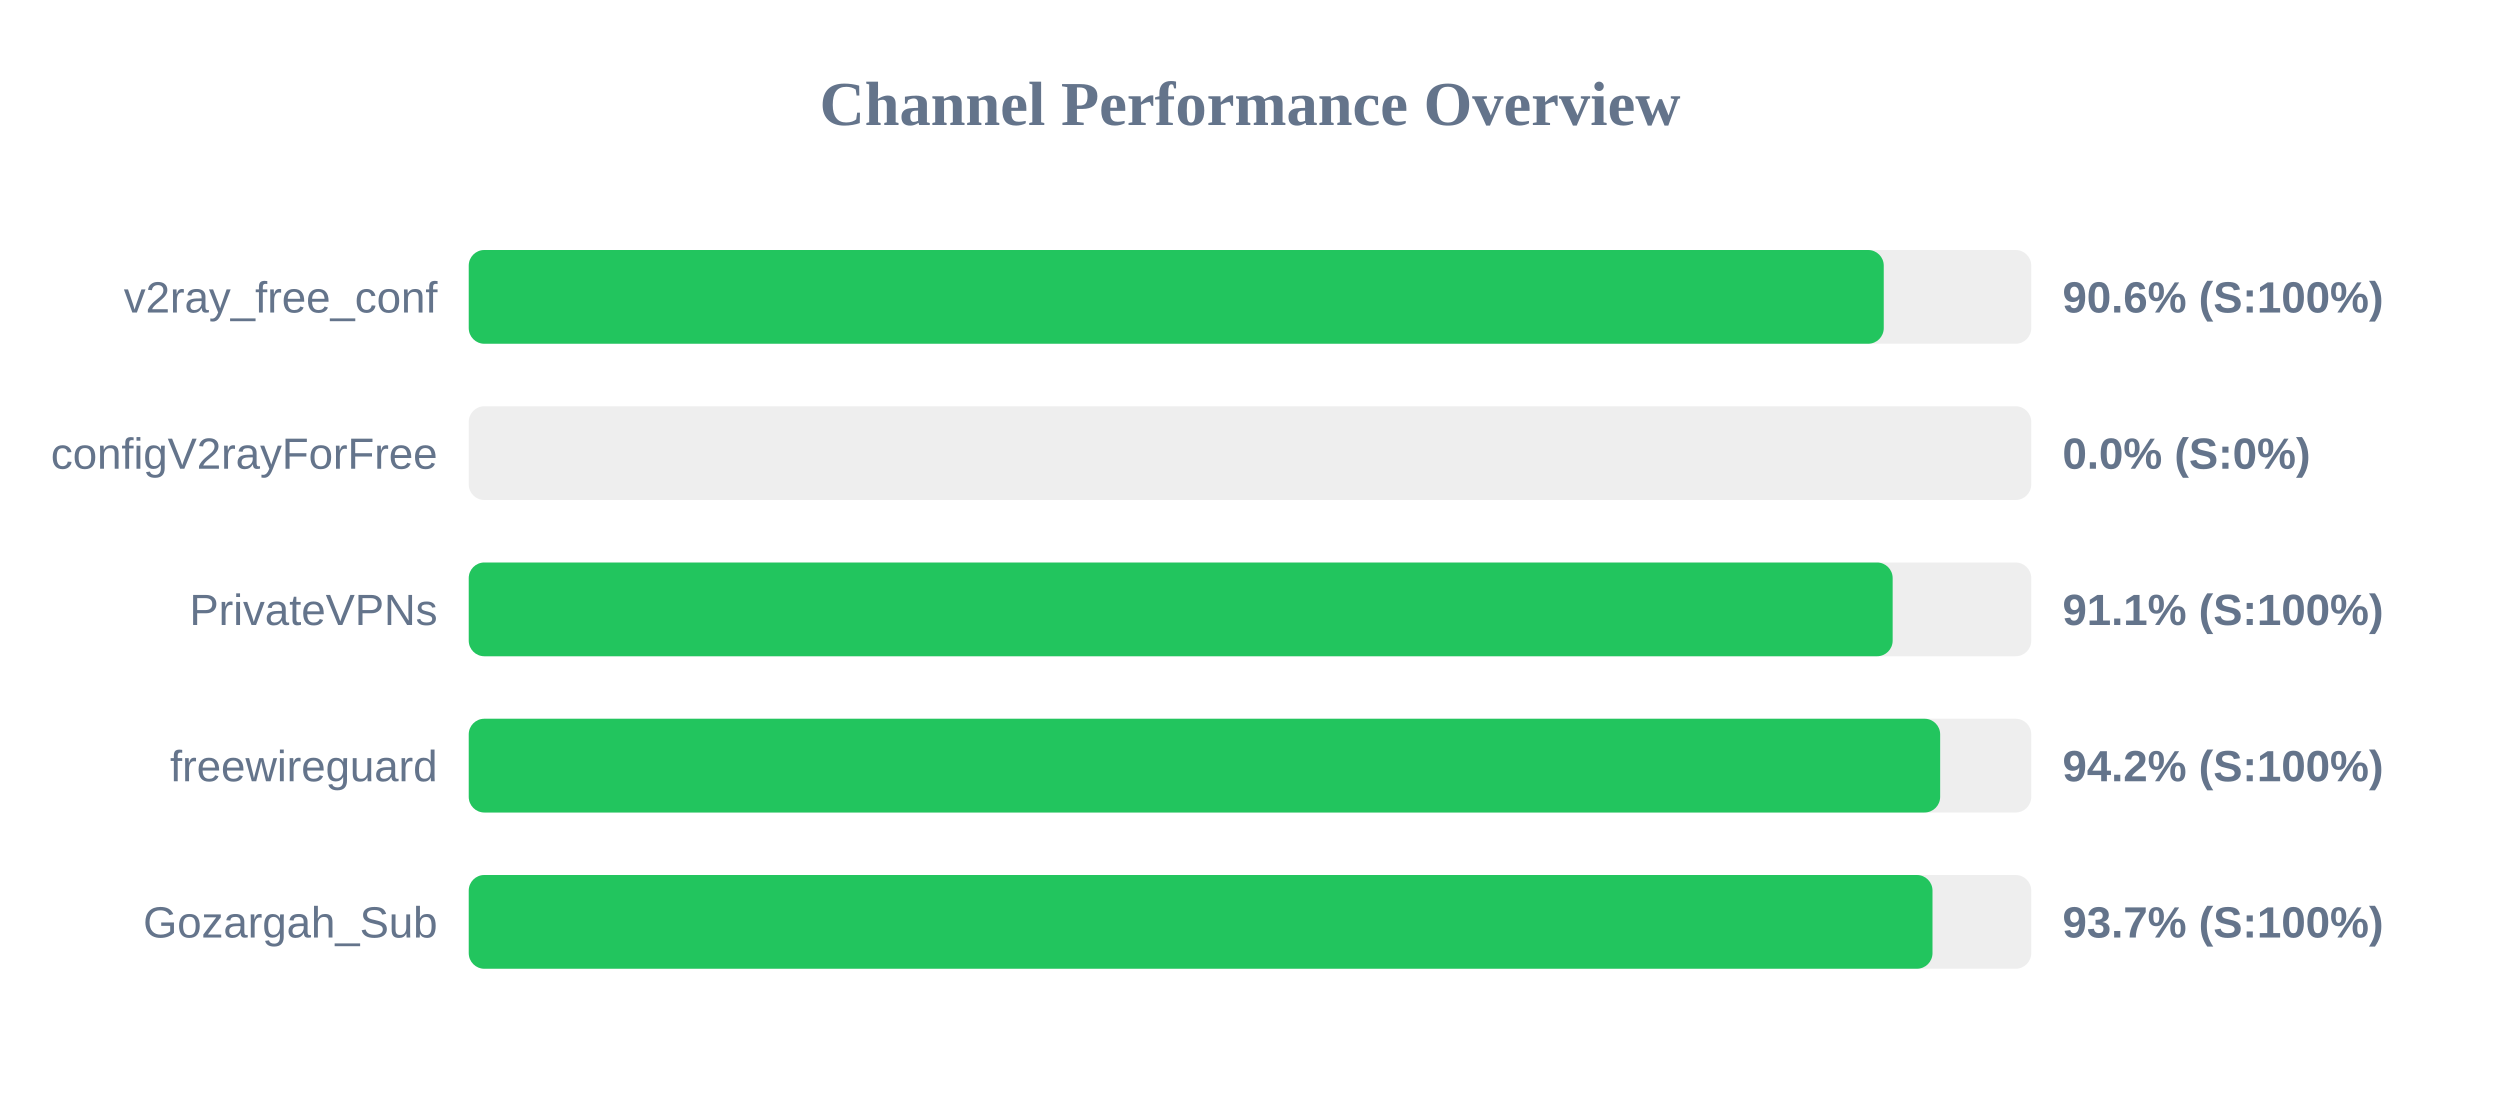
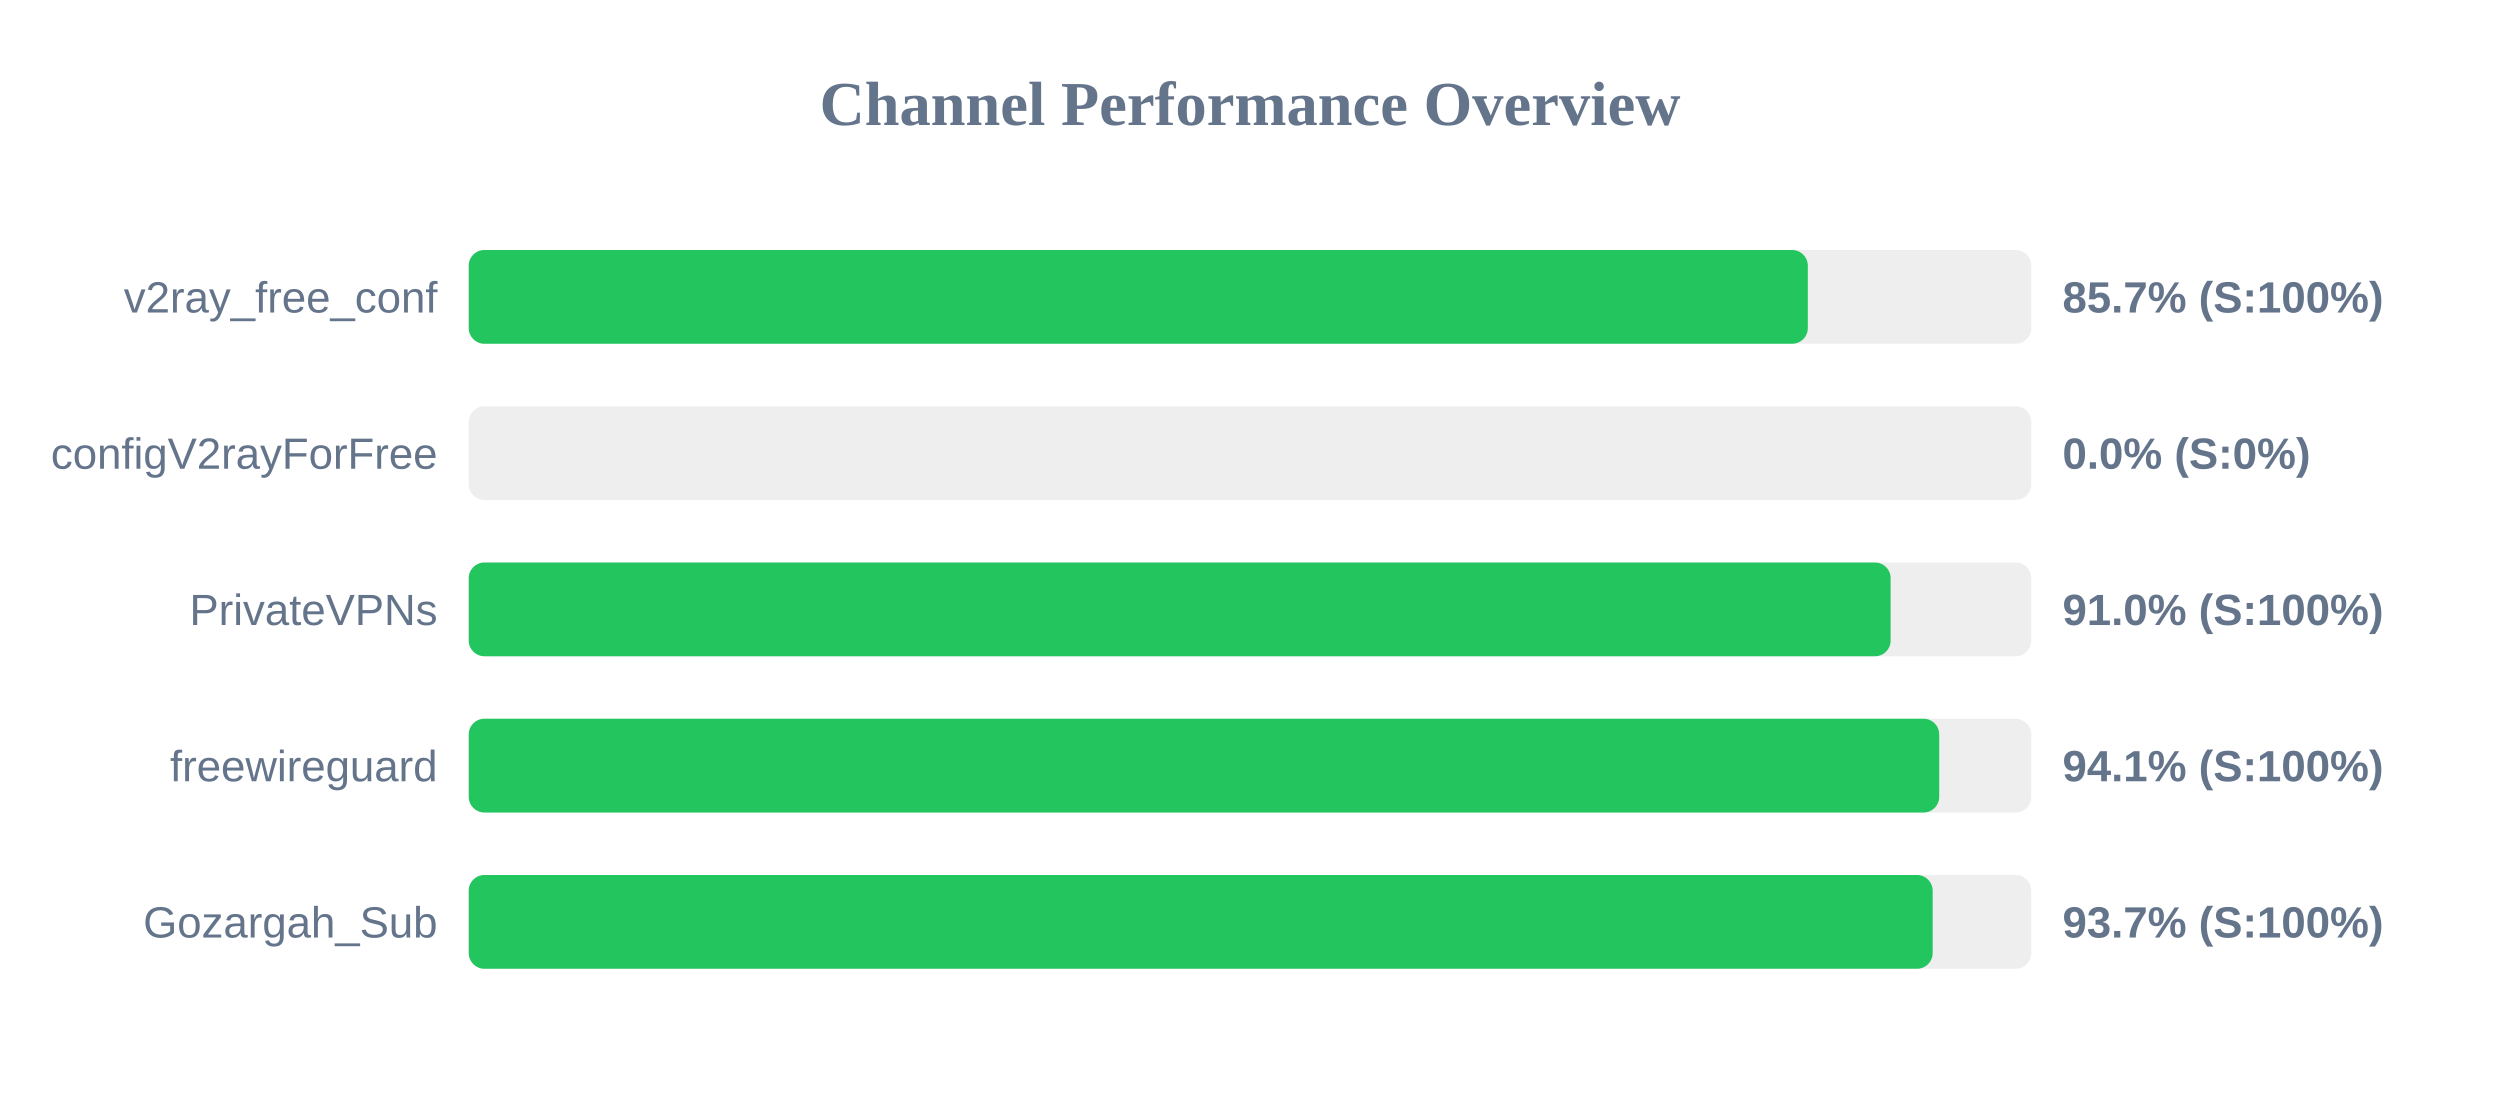
<svg xmlns="http://www.w3.org/2000/svg" width="800" height="350" version="1.1">
  <style>
        .row { font: 14px Arial; fill: #64748b; }
        .score { font: bold 14px Arial; fill: #64748b; }
    </style>
  <text x="400" y="40" text-anchor="middle" font-size="20px" font-weight="bold" fill="#64748b">Channel Performance Overview</text>
  <rect x="150" y="80" width="500" height="30" fill="#eee" rx="5" />
-   <rect x="150" y="80" width="452.8" height="30" fill="#22c55e" rx="5" />
+   <rect x="150" y="80" width="428.5" height="30" fill="#22c55e" rx="5" />
  <text x="140" y="100" text-anchor="end" class="row">v2ray_free_conf</text>
-   <text x="660" y="100" text-anchor="start" class="score">90.6% (S:100%)</text>
+   <text x="660" y="100" text-anchor="start" class="score">85.7% (S:100%)</text>
  <rect x="150" y="130" width="500" height="30" fill="#eee" rx="5" />
  <rect x="150" y="130" width="0.0" height="30" fill="#ef4444" rx="5" />
  <text x="140" y="150" text-anchor="end" class="row">configV2rayForFree</text>
  <text x="660" y="150" text-anchor="start" class="score">0.0% (S:0%)</text>
  <rect x="150" y="180" width="500" height="30" fill="#eee" rx="5" />
-   <rect x="150" y="180" width="455.65" height="30" fill="#22c55e" rx="5" />
+   <rect x="150" y="180" width="455.0" height="30" fill="#22c55e" rx="5" />
  <text x="140" y="200" text-anchor="end" class="row">PrivateVPNs</text>
-   <text x="660" y="200" text-anchor="start" class="score">91.1% (S:100%)</text>
+   <text x="660" y="200" text-anchor="start" class="score">91.0% (S:100%)</text>
  <rect x="150" y="230" width="500" height="30" fill="#eee" rx="5" />
-   <rect x="150" y="230" width="470.85" height="30" fill="#22c55e" rx="5" />
+   <rect x="150" y="230" width="470.55" height="30" fill="#22c55e" rx="5" />
  <text x="140" y="250" text-anchor="end" class="row">freewireguard</text>
-   <text x="660" y="250" text-anchor="start" class="score">94.2% (S:100%)</text>
+   <text x="660" y="250" text-anchor="start" class="score">94.1% (S:100%)</text>
  <rect x="150" y="280" width="500" height="30" fill="#eee" rx="5" />
-   <rect x="150" y="280" width="468.4" height="30" fill="#22c55e" rx="5" />
+   <rect x="150" y="280" width="468.45" height="30" fill="#22c55e" rx="5" />
  <text x="140" y="300" text-anchor="end" class="row">Gozargah_Sub</text>
  <text x="660" y="300" text-anchor="start" class="score">93.7% (S:100%)</text>
</svg>
